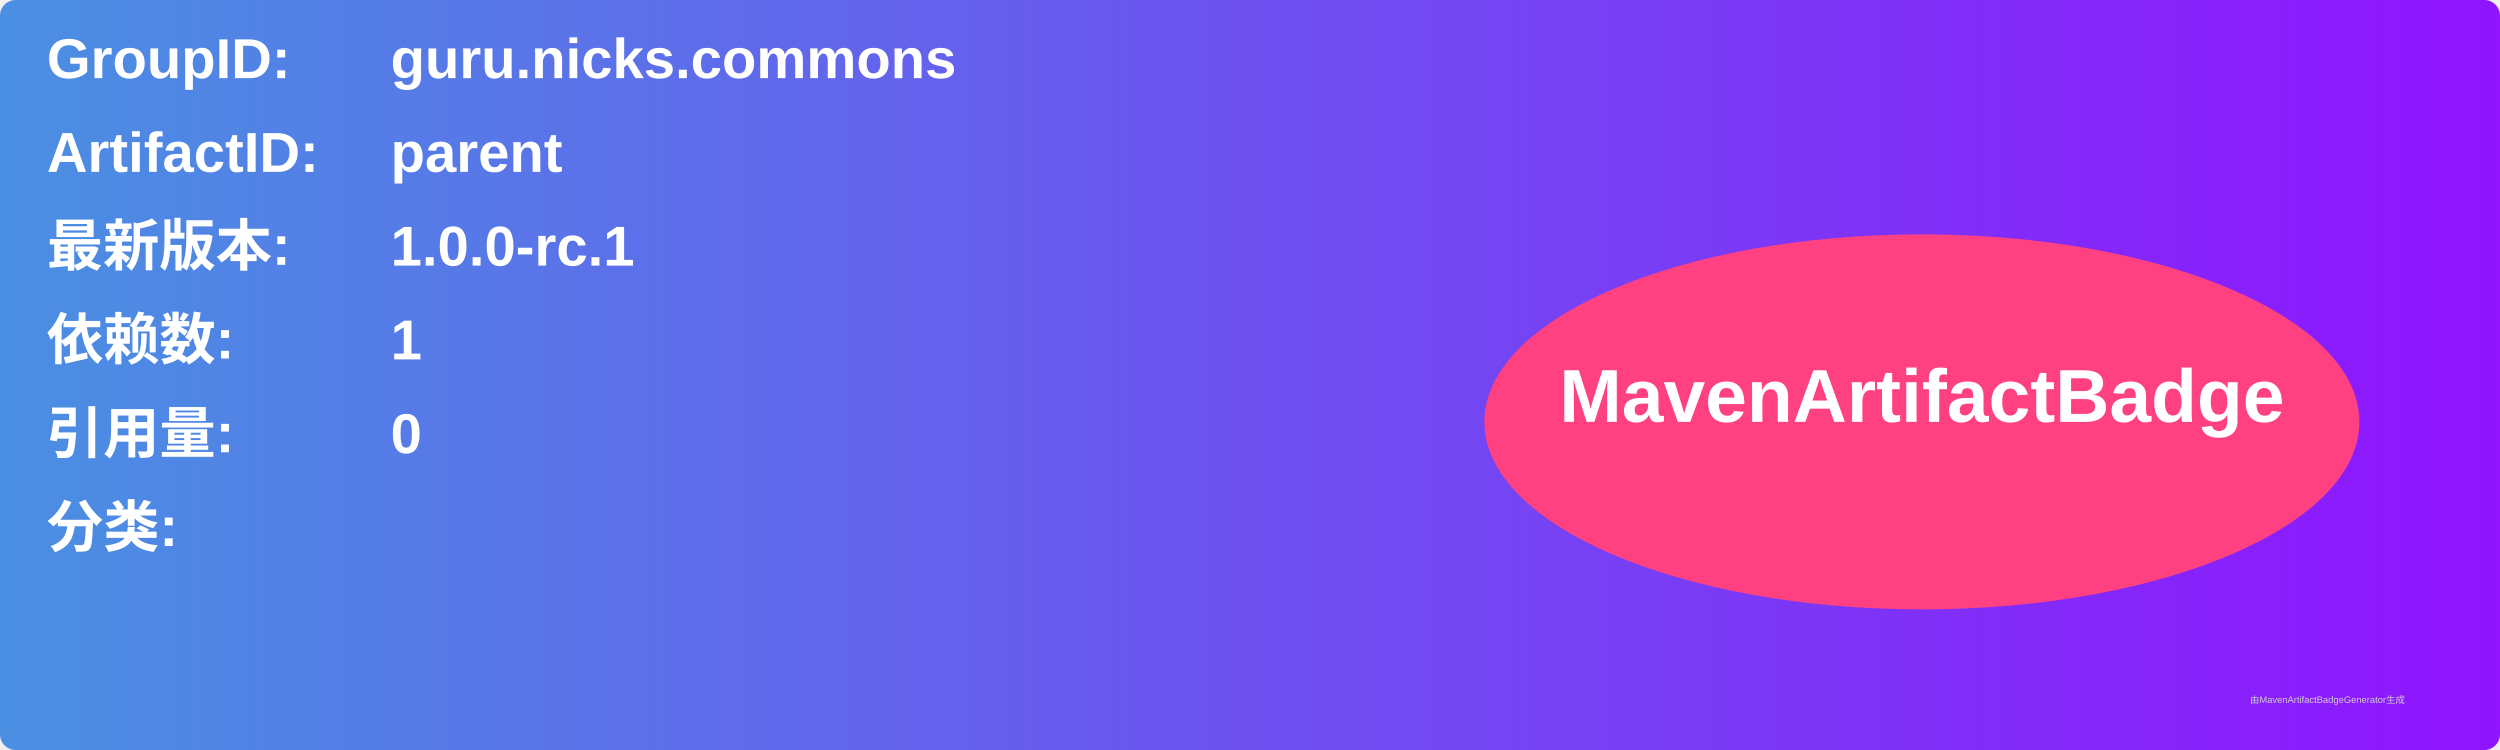
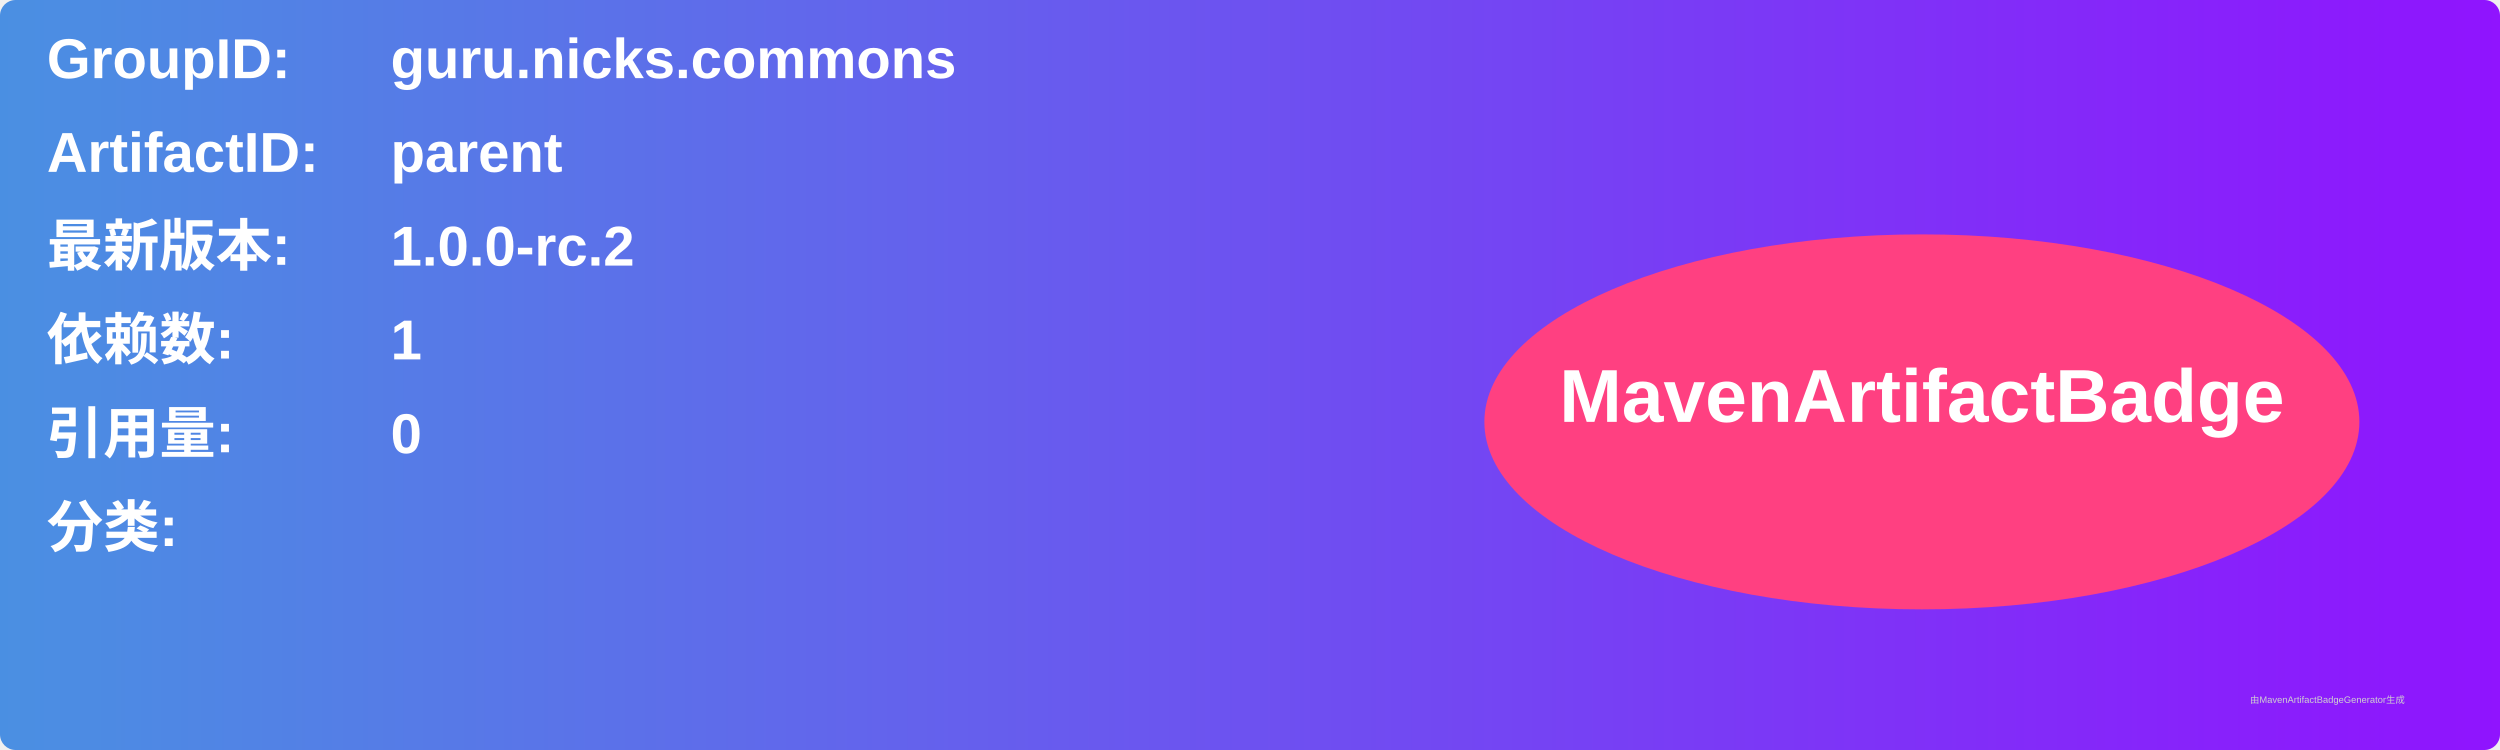
<svg xmlns="http://www.w3.org/2000/svg" width="800" height="240" viewBox="0 0 800 240">
  <linearGradient id="grad" x1="0%" y1="0%" x2="100%" y2="0%">
    <stop offset="0%" stop-color="#4a90e2" />
    <stop offset="100%" stop-color="#9013fe" />
  </linearGradient>
  <rect width="100%" height="100%" rx="5" ry="5" fill="url(#grad)" />
  <g transform="translate(15, 15)">
    <text x="0" y="10" font-family="Arial" font-size="18" fill="white" font-weight="bold" width="260">GroupID:</text>
    <text x="110" y="10" font-family="Arial" font-size="18" fill="white" font-weight="bold" width="460">guru.nicks.commons</text>
    <text x="0" y="40" font-family="Arial" font-size="18" fill="white" font-weight="bold" width="260">ArtifactID:</text>
    <text x="110" y="40" font-family="Arial" font-size="18" fill="white" font-weight="bold" width="460">parent</text>
    <text x="0" y="70" font-family="Arial" font-size="18" fill="white" font-weight="bold">最新版本:</text>
    <text x="110" y="70" font-family="Arial" font-size="18" fill="white" font-weight="bold">
-       <tspan font-weight="bold">1.0.0-rc.1</tspan>
+       <tspan font-weight="bold">1.0.0-rc.2</tspan>
    </text>
    <text x="0" y="100" font-family="Arial" font-size="18" fill="white" font-weight="bold">依赖数: </text>
    <text x="110" y="100" font-family="Arial" font-size="18" fill="white">
      <tspan font-weight="bold">1</tspan>
    </text>
    <text x="0" y="130" font-family="Arial" font-size="18" fill="white" font-weight="bold">引用量: </text>
    <text x="110" y="130" font-family="Arial" font-size="18" fill="white">
      <tspan font-weight="bold">0</tspan>
    </text>
    <text x="0" y="160" font-family="Arial" font-size="18" fill="white" font-weight="bold">分类:</text>
    <text x="10" y="190" font-family="Arial" font-size="10" fill="white">
      <tspan font-weight="bold" />
    </text>
    <ellipse cx="600" cy="120" rx="140" ry="60" fill="#ff4081" />
    <text x="600" y="120" text-anchor="middle" font-family="Arial" font-size="24" fill="white" font-weight="bold">MavenArtifactBadge</text>
  </g>
  <text x="720" y="225" font-family="Arial" font-size="3" fill="#d0d0d0">由MavenArtifactBadgeGenerator生成</text>
</svg>
